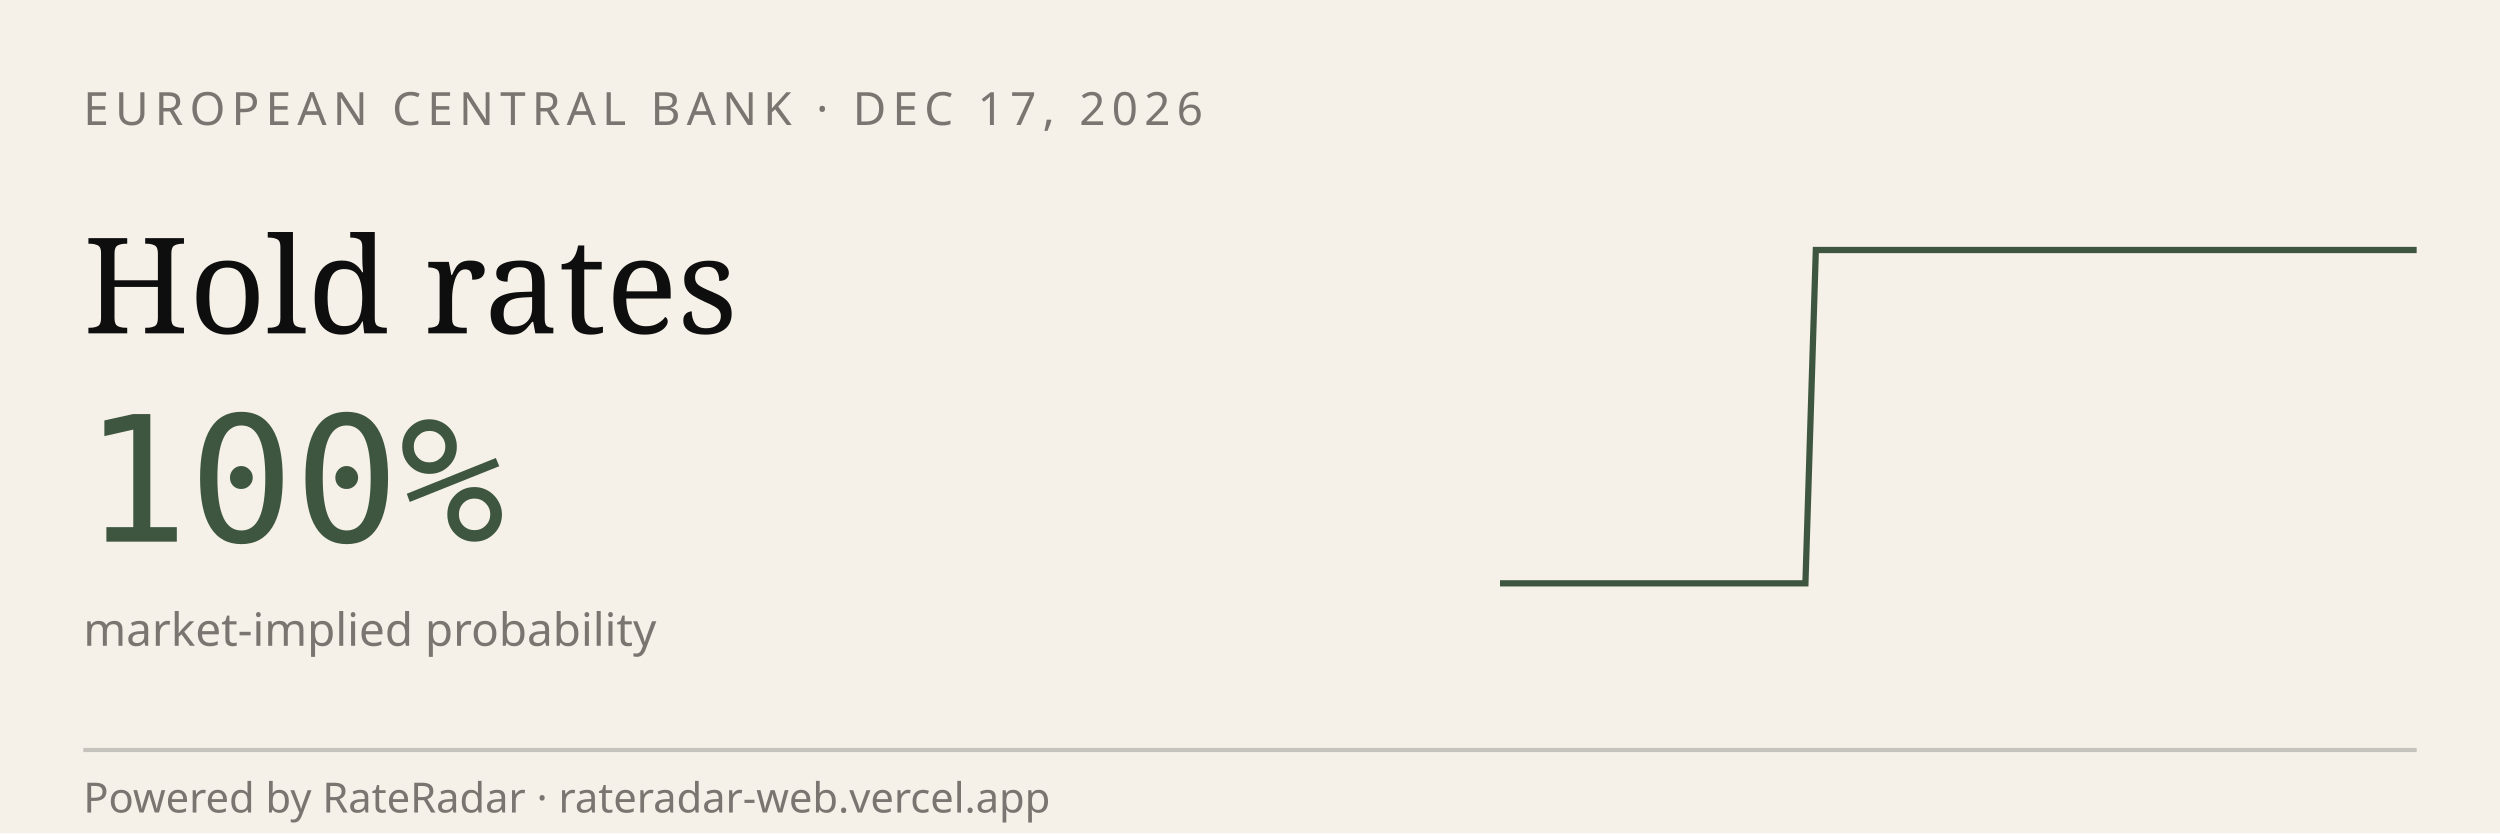
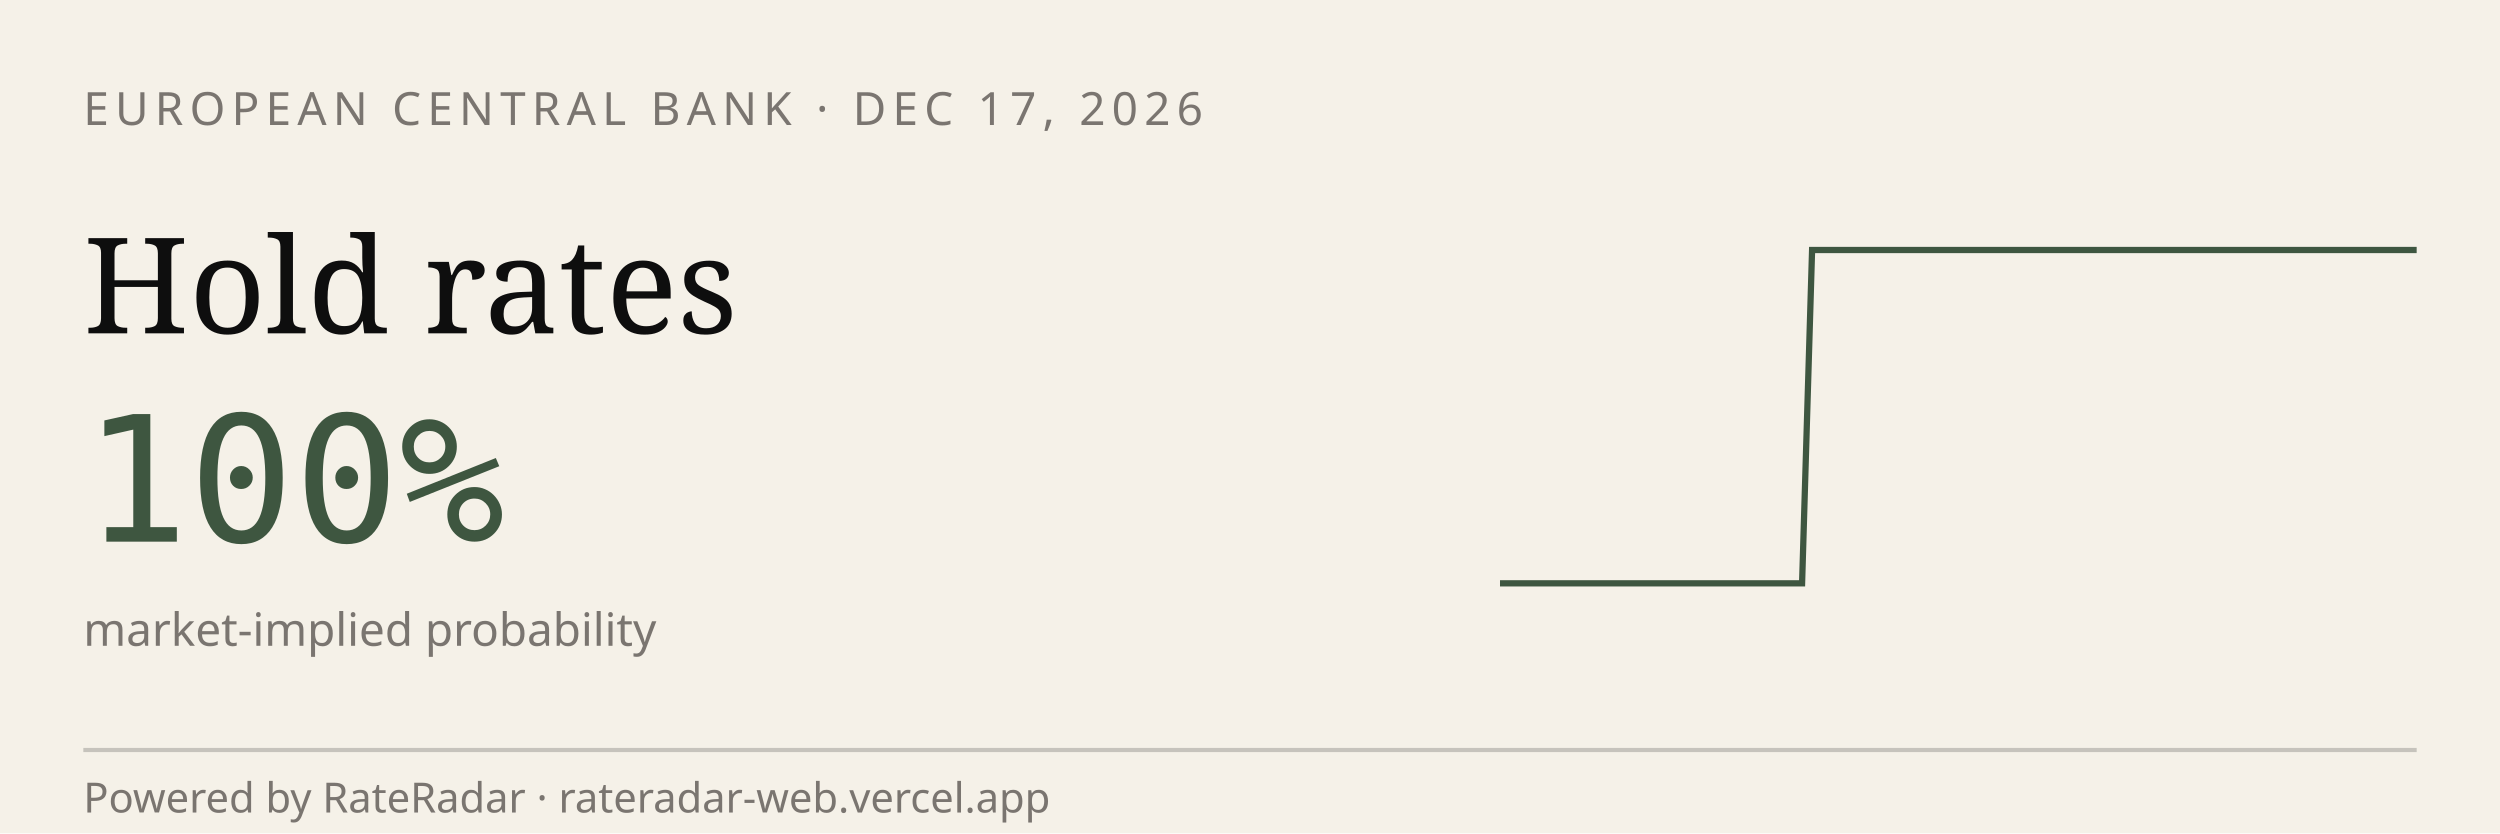
<svg xmlns="http://www.w3.org/2000/svg" viewBox="0 0 600 200" width="600" height="200" role="img" aria-label="RateRadar live odds for ECB 2026-12-17">
  <rect width="600" height="200" fill="#F5F1E8" />
  <text x="20" y="30" font-family="sans-serif" font-size="11" letter-spacing="1.5" fill="#7A7570">EUROPEAN CENTRAL BANK · DEC 17, 2026</text>
  <text x="20" y="80" font-family="Georgia, serif" font-size="32" fill="#0E0E0E">Hold rates</text>
  <text x="20" y="130" font-family="monospace" font-size="42" fill="#3E5640">100%</text>
  <text x="20" y="155" font-family="sans-serif" font-size="11" fill="#7A7570">market-implied probability</text>
-   <path d="M 360.0,140.0 L 362.4,140.0 L 364.9,140.0 L 367.3,140.0 L 369.8,140.0 L 372.2,140.0 L 374.7,140.0 L 377.1,140.0 L 379.6,140.0 L 382.0,140.0 L 384.4,140.0 L 386.9,140.0 L 389.3,140.0 L 391.8,140.0 L 394.2,140.0 L 396.7,140.0 L 399.1,140.0 L 401.6,140.0 L 404.0,140.0 L 406.4,140.0 L 408.9,140.0 L 411.3,140.0 L 413.8,140.0 L 416.2,140.0 L 418.7,140.0 L 421.1,140.0 L 423.6,140.0 L 426.0,140.0 L 428.4,140.0 L 430.9,140.0 L 433.3,140.0 L 435.8,60.0 L 438.2,60.0 L 440.7,60.0 L 443.1,60.0 L 445.6,60.0 L 448.0,60.0 L 450.4,60.0 L 452.9,60.0 L 455.3,60.0 L 457.8,60.0 L 460.2,60.0 L 462.7,60.0 L 465.1,60.0 L 467.6,60.0 L 470.0,60.0 L 472.4,60.0 L 474.9,60.0 L 477.3,60.0 L 479.8,60.0 L 482.2,60.0 L 484.7,60.0 L 487.1,60.0 L 489.6,60.0 L 492.0,60.0 L 494.4,60.0 L 496.9,60.0 L 499.3,60.0 L 501.8,60.0 L 504.2,60.0 L 506.7,60.0 L 509.1,60.0 L 511.6,60.0 L 514.0,60.0 L 516.4,60.0 L 518.9,60.0 L 521.3,60.0 L 523.8,60.0 L 526.2,60.0 L 528.7,60.0 L 531.1,60.0 L 533.6,60.0 L 536.0,60.0 L 538.4,60.0 L 540.9,60.0 L 543.3,60.0 L 545.8,60.0 L 548.2,60.0 L 550.7,60.0 L 553.1,60.0 L 555.6,60.0 L 558.0,60.0 L 560.4,60.0 L 562.9,60.0 L 565.3,60.0 L 567.8,60.0 L 570.2,60.0 L 572.7,60.0 L 575.1,60.0 L 577.6,60.0 L 580.0,60.0" stroke="#3E5640" stroke-width="1.5" fill="none" />
+   <path d="M 360.0,140.0 L 362.4,140.0 L 364.8,140.0 L 367.3,140.0 L 369.7,140.0 L 372.1,140.0 L 374.5,140.0 L 376.9,140.0 L 379.3,140.0 L 381.8,140.0 L 384.2,140.0 L 386.6,140.0 L 389.0,140.0 L 391.4,140.0 L 393.8,140.0 L 396.3,140.0 L 398.7,140.0 L 401.1,140.0 L 403.5,140.0 L 405.9,140.0 L 408.4,140.0 L 410.8,140.0 L 413.2,140.0 L 415.6,140.0 L 418.0,140.0 L 420.4,140.0 L 422.9,140.0 L 425.3,140.0 L 427.7,140.0 L 430.1,140.0 L 432.5,140.0 L 434.9,60.0 L 437.4,60.0 L 439.8,60.0 L 442.2,60.0 L 444.6,60.0 L 447.0,60.0 L 449.5,60.0 L 451.9,60.0 L 454.3,60.0 L 456.7,60.0 L 459.1,60.0 L 461.5,60.0 L 464.0,60.0 L 466.4,60.0 L 468.8,60.0 L 471.2,60.0 L 473.6,60.0 L 476.0,60.0 L 478.5,60.0 L 480.9,60.0 L 483.3,60.0 L 485.7,60.0 L 488.1,60.0 L 490.5,60.0 L 493.0,60.0 L 495.4,60.0 L 497.8,60.0 L 500.2,60.0 L 502.6,60.0 L 505.1,60.0 L 507.5,60.0 L 509.9,60.0 L 512.3,60.0 L 514.7,60.0 L 517.1,60.0 L 519.6,60.0 L 522.0,60.0 L 524.4,60.0 L 526.8,60.0 L 529.2,60.0 L 531.6,60.0 L 534.1,60.0 L 536.5,60.0 L 538.9,60.0 L 541.3,60.0 L 543.7,60.0 L 546.2,60.0 L 548.6,60.0 L 551.0,60.0 L 553.4,60.0 L 555.8,60.0 L 558.2,60.0 L 560.7,60.0 L 563.1,60.0 L 565.5,60.0 L 567.9,60.0 L 570.3,60.0 L 572.7,60.0 L 575.2,60.0 L 577.6,60.0 L 580.0,60.0" stroke="#3E5640" stroke-width="1.5" fill="none" />
  <line x1="20" y1="180" x2="580" y2="180" stroke="#0E0E0E33" />
  <text x="20" y="195" font-family="sans-serif" font-size="10" fill="#7A7570">Powered by RateRadar · rateradar-web.vercel.app</text>
</svg>
